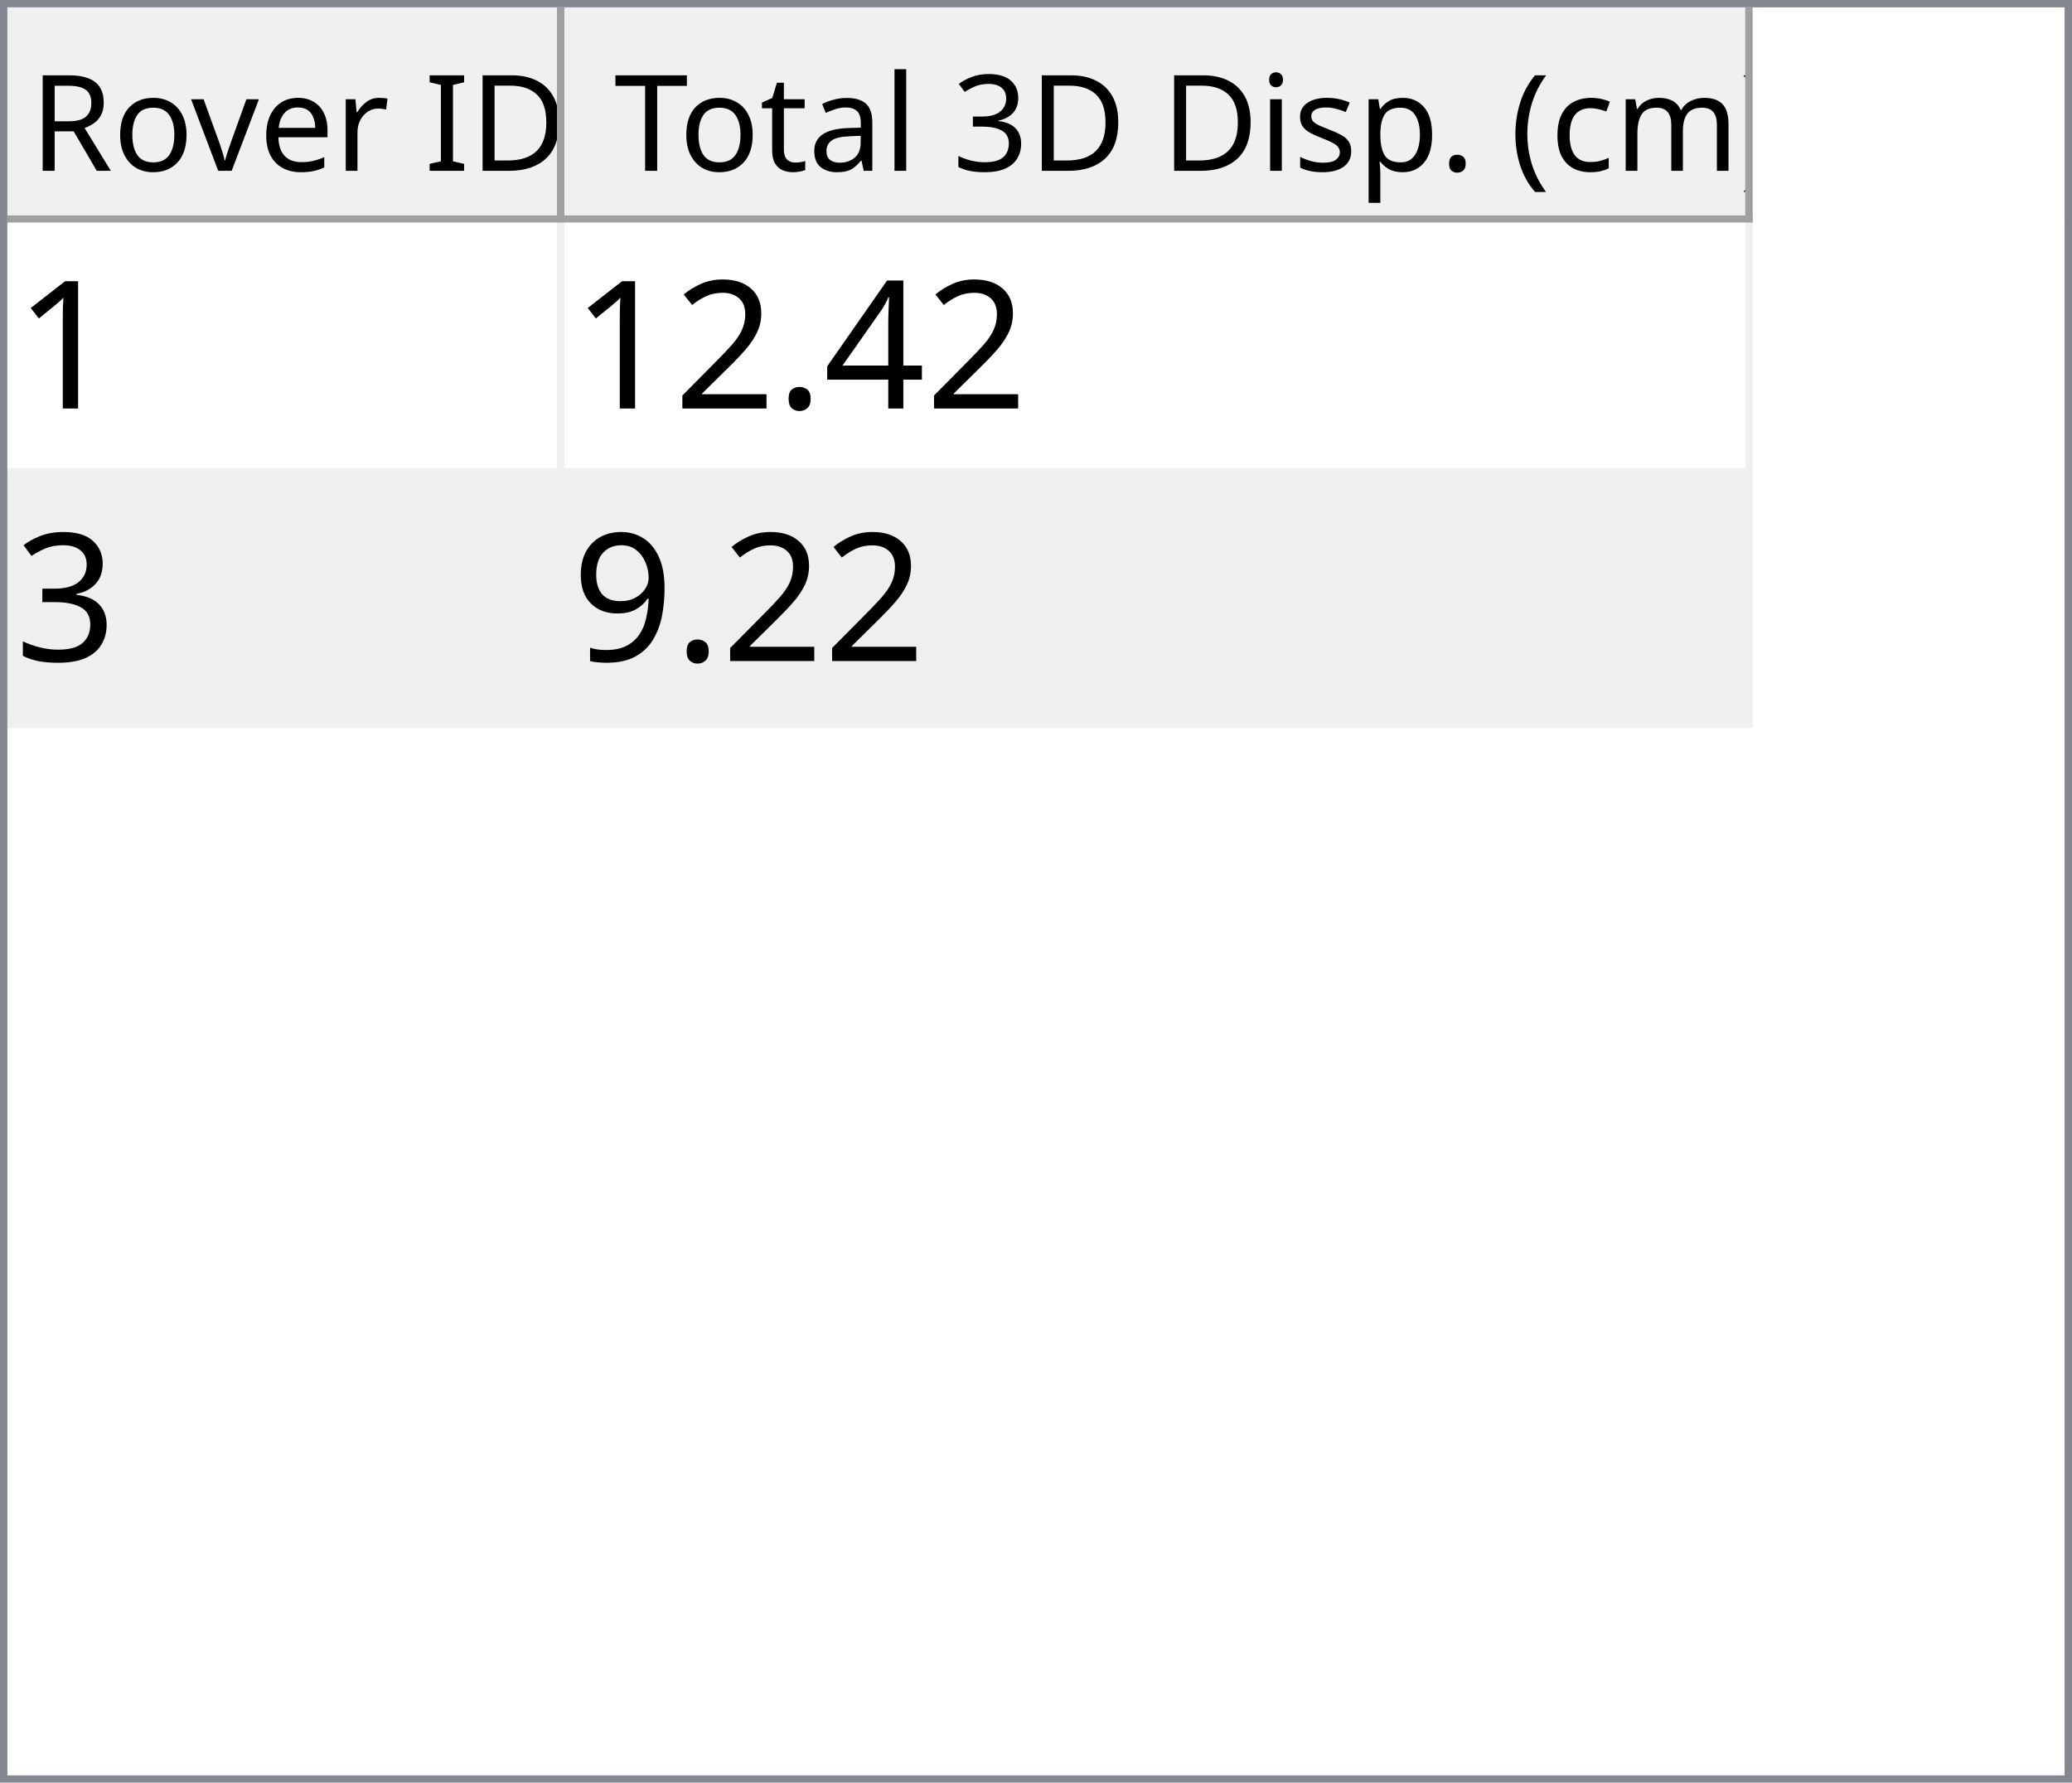
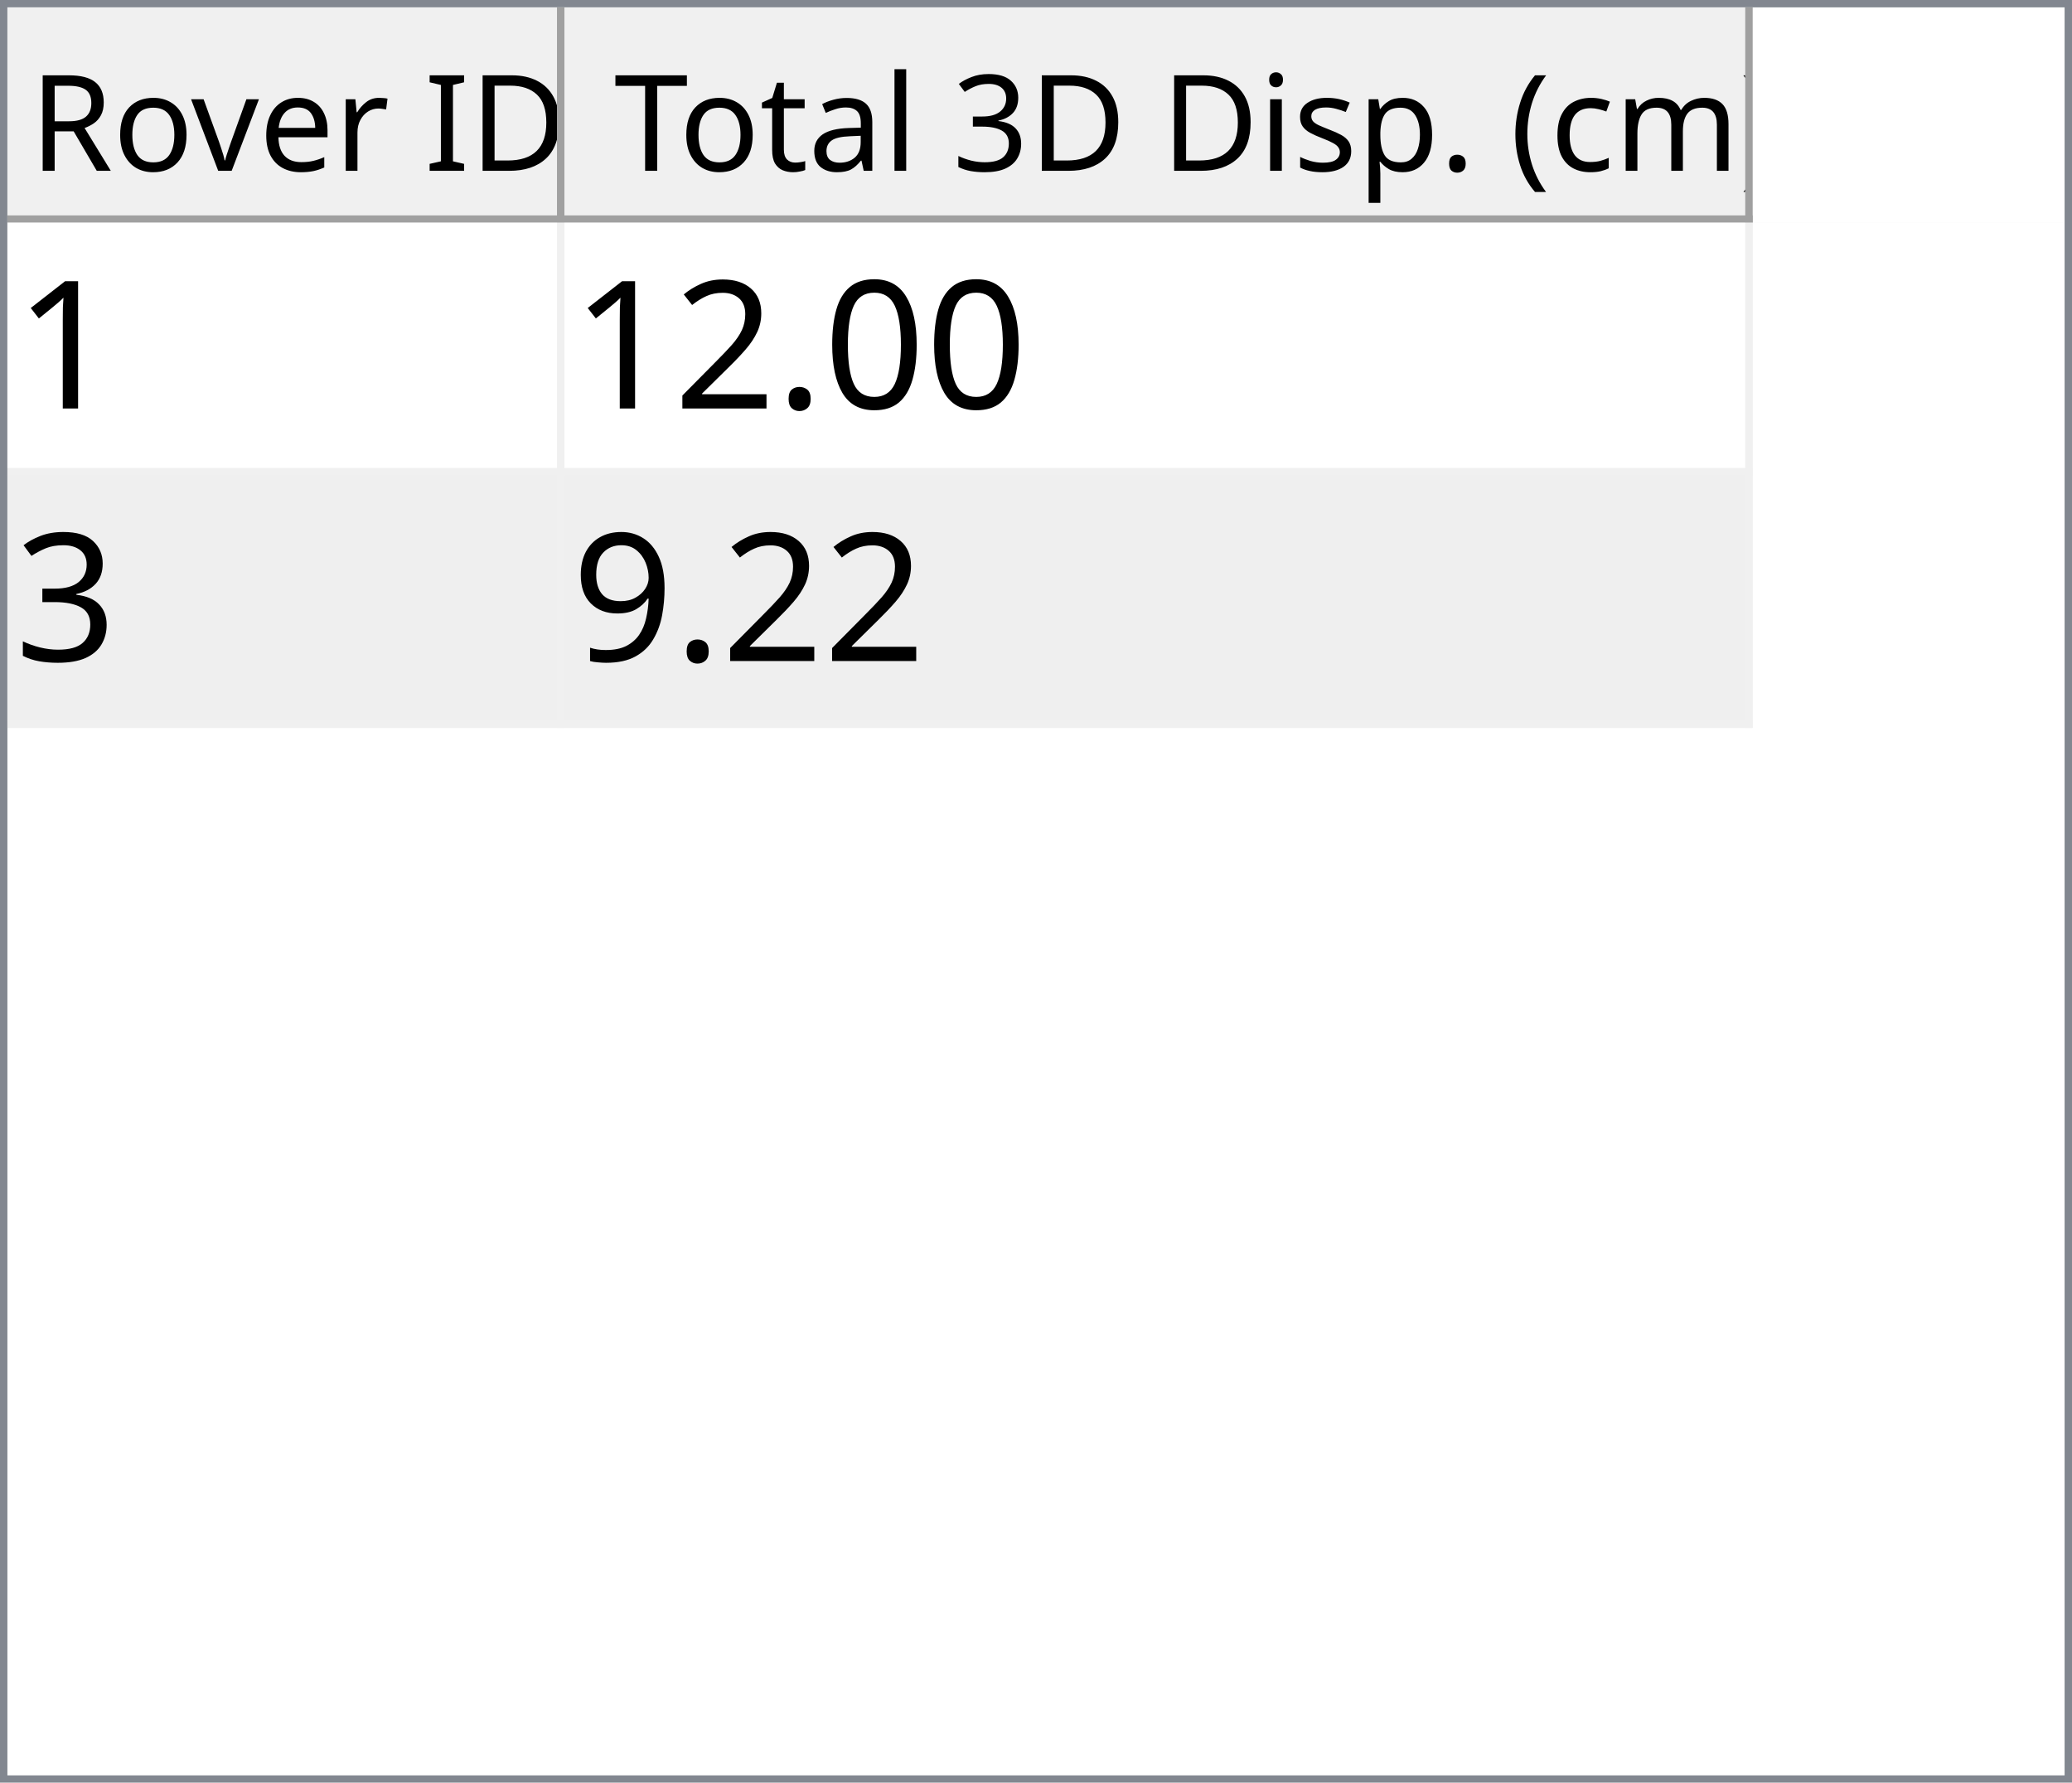
<svg xmlns="http://www.w3.org/2000/svg" style="fill-opacity:1; color-rendering:auto; color-interpolation:auto; text-rendering:auto; stroke:black; stroke-linecap:square; stroke-miterlimit:10; shape-rendering:auto; stroke-opacity:1; fill:black; stroke-dasharray:none; font-weight:normal; stroke-width:1; font-family:'Dialog'; font-style:normal; stroke-linejoin:miter; font-size:12px; stroke-dashoffset:0; image-rendering:auto;" width="279" height="240">
  <defs id="genericDefs" />
  <g>
    <defs id="defs1">
      <clipPath clipPathUnits="userSpaceOnUse" id="clipPath1">
        <path d="M0 0 L279 0 L279 240 L0 240 L0 0 Z" />
      </clipPath>
      <clipPath clipPathUnits="userSpaceOnUse" id="clipPath2">
        <path d="M0 0 L0 240 L279 240 L279 0 Z" />
      </clipPath>
      <clipPath clipPathUnits="userSpaceOnUse" id="clipPath3">
        <path d="M0 0 L0 29 L277 29 L277 0 Z" />
      </clipPath>
      <clipPath clipPathUnits="userSpaceOnUse" id="clipPath4">
        <path d="M0 0 L0 29 L75 29 L75 0 Z" />
      </clipPath>
      <clipPath clipPathUnits="userSpaceOnUse" id="clipPath5">
        <path d="M1 1 L1 28 L74 28 L74 1 Z" />
      </clipPath>
      <clipPath clipPathUnits="userSpaceOnUse" id="clipPath6">
        <path d="M0 0 L0 27 L73 27 L73 0 Z" />
      </clipPath>
      <clipPath clipPathUnits="userSpaceOnUse" id="clipPath7">
        <path d="M-0.5 -0.5 L-0.5 28.5 L74.5 28.5 L74.5 -0.5 Z" />
      </clipPath>
      <clipPath clipPathUnits="userSpaceOnUse" id="clipPath8">
        <path d="M0 0 L0 29 L160 29 L160 0 Z" />
      </clipPath>
      <clipPath clipPathUnits="userSpaceOnUse" id="clipPath9">
        <path d="M1 1 L1 28 L159 28 L159 1 Z" />
      </clipPath>
      <clipPath clipPathUnits="userSpaceOnUse" id="clipPath10">
        <path d="M0 0 L0 27 L158 27 L158 0 Z" />
      </clipPath>
      <clipPath clipPathUnits="userSpaceOnUse" id="clipPath11">
        <path d="M-0.5 -0.5 L-0.5 28.5 L159.5 28.5 L159.5 -0.5 Z" />
      </clipPath>
      <clipPath clipPathUnits="userSpaceOnUse" id="clipPath12">
        <path d="M0 0 L0 209 L277 209 L277 0 Z" />
      </clipPath>
      <clipPath clipPathUnits="userSpaceOnUse" id="clipPath13">
        <path d="M0 0 L0 68 L235 68 L235 0 Z" />
      </clipPath>
      <clipPath clipPathUnits="userSpaceOnUse" id="clipPath14">
        <path d="M-0.5 -0.5 L-0.5 67.5 L234.5 67.5 L234.5 -0.5 Z" />
      </clipPath>
      <clipPath clipPathUnits="userSpaceOnUse" id="clipPath15">
        <path d="M0 0 L0 33 L74 33 L74 0 Z" />
      </clipPath>
      <clipPath clipPathUnits="userSpaceOnUse" id="clipPath16">
        <path d="M0 0 L0 33 L159 33 L159 0 Z" />
      </clipPath>
      <font horiz-adv-x="64.551" id="font1">
        <font-face ascent="107.91" descent="25.098" units-per-em="100" style="font-style:normal; font-family:Segoe UI; font-weight:normal;" />
        <missing-glyph horiz-adv-x="64.551" d="M8.109 0 L8.109 68.266 L56.453 68.266 L56.453 0 L8.109 0 ZM15.328 7.234 L49.219 7.234 L49.219 61.031 L15.328 61.031 L15.328 7.234 Z" />
        <glyph unicode="D" horiz-adv-x="70.117" d="M9.188 0 L9.188 70.016 L28.516 70.016 Q65.531 70.016 65.531 35.891 Q65.531 19.672 55.25 9.836 Q44.969 0 27.734 0 L9.188 0 ZM17.391 62.594 L17.391 7.422 L27.828 7.422 Q41.609 7.422 49.273 14.797 Q56.938 22.172 56.938 35.688 Q56.938 62.594 28.328 62.594 L17.391 62.594 Z" />
        <glyph unicode="I" horiz-adv-x="26.611" d="M17.391 0 L9.188 0 L9.188 70.016 L17.391 70.016 L17.391 0 Z" />
        <glyph unicode=" " horiz-adv-x="27.393" d="" />
        <glyph unicode="r" horiz-adv-x="34.766" d="M34.188 41.891 Q32.078 43.5 28.125 43.5 Q23 43.5 19.555 38.672 Q16.109 33.844 16.109 25.484 L16.109 0 L8.109 0 L8.109 50 L16.109 50 L16.109 39.703 L16.312 39.703 Q18.016 44.969 21.531 47.922 Q25.047 50.875 29.391 50.875 Q32.516 50.875 34.188 50.203 L34.188 41.891 Z" />
        <glyph unicode="e" horiz-adv-x="52.295" d="M48.297 23 L12.984 23 Q13.188 14.656 17.484 10.109 Q21.781 5.562 29.297 5.562 Q37.75 5.562 44.828 11.141 L44.828 3.609 Q38.234 -1.172 27.391 -1.172 Q16.797 -1.172 10.742 5.641 Q4.688 12.453 4.688 24.812 Q4.688 36.469 11.305 43.82 Q17.922 51.172 27.734 51.172 Q37.547 51.172 42.922 44.828 Q48.297 38.484 48.297 27.203 L48.297 23 ZM40.094 29.781 Q40.047 36.719 36.75 40.578 Q33.453 44.438 27.594 44.438 Q21.922 44.438 17.969 40.383 Q14.016 36.328 13.094 29.781 L40.094 29.781 Z" />
        <glyph unicode="v" horiz-adv-x="47.9" d="M47.406 50 L27.484 0 L19.625 0 L0.688 50 L9.469 50 L22.172 13.672 Q23.578 9.672 23.922 6.688 L24.125 6.688 Q24.609 10.453 25.688 13.484 L38.969 50 L47.406 50 Z" />
        <glyph unicode="o" horiz-adv-x="58.594" d="M29 -1.172 Q17.922 -1.172 11.305 5.836 Q4.688 12.844 4.688 24.422 Q4.688 37.016 11.57 44.094 Q18.453 51.172 30.172 51.172 Q41.359 51.172 47.633 44.289 Q53.906 37.406 53.906 25.203 Q53.906 13.234 47.141 6.031 Q40.375 -1.172 29 -1.172 ZM29.594 44.438 Q21.875 44.438 17.383 39.188 Q12.891 33.938 12.891 24.703 Q12.891 15.828 17.43 10.695 Q21.969 5.562 29.594 5.562 Q37.359 5.562 41.531 10.594 Q45.703 15.625 45.703 24.906 Q45.703 34.281 41.531 39.359 Q37.359 44.438 29.594 44.438 Z" />
        <glyph unicode="R" horiz-adv-x="59.814" d="M59.375 0 L49.609 0 L37.891 19.625 Q36.281 22.359 34.766 24.289 Q33.25 26.219 31.664 27.438 Q30.078 28.656 28.25 29.219 Q26.422 29.781 24.125 29.781 L17.391 29.781 L17.391 0 L9.188 0 L9.188 70.016 L30.078 70.016 Q34.672 70.016 38.555 68.867 Q42.438 67.719 45.289 65.375 Q48.141 63.031 49.758 59.547 Q51.375 56.062 51.375 51.375 Q51.375 47.703 50.273 44.656 Q49.172 41.609 47.148 39.211 Q45.125 36.812 42.266 35.133 Q39.406 33.453 35.844 32.516 L35.844 32.328 Q37.594 31.547 38.891 30.547 Q40.188 29.547 41.359 28.18 Q42.531 26.812 43.68 25.078 Q44.828 23.344 46.234 21.047 L59.375 0 ZM17.391 62.594 L17.391 37.203 L28.516 37.203 Q31.594 37.203 34.203 38.133 Q36.812 39.062 38.719 40.797 Q40.625 42.531 41.703 45.047 Q42.781 47.562 42.781 50.688 Q42.781 56.297 39.141 59.445 Q35.5 62.594 28.609 62.594 L17.391 62.594 Z" />
        <glyph unicode=")" horiz-adv-x="30.176" d="M8.297 -15.922 L1.172 -15.922 Q16.406 2.344 16.406 26.812 Q16.406 51.469 1.078 70.016 L8.297 70.016 Q23.531 52.156 23.531 26.703 Q23.531 1.375 8.297 -15.922 Z" />
        <glyph unicode="m" horiz-adv-x="86.133" d="M79.109 0 L71.094 0 L71.094 28.719 Q71.094 37.016 68.531 40.727 Q65.969 44.438 59.906 44.438 Q54.781 44.438 51.195 39.75 Q47.609 35.062 47.609 28.516 L47.609 0 L39.594 0 L39.594 29.688 Q39.594 44.438 28.219 44.438 Q22.953 44.438 19.531 40.016 Q16.109 35.594 16.109 28.516 L16.109 0 L8.109 0 L8.109 50 L16.109 50 L16.109 42.094 L16.312 42.094 Q21.625 51.172 31.844 51.172 Q36.969 51.172 40.773 48.312 Q44.578 45.453 46 40.828 Q51.562 51.172 62.594 51.172 Q79.109 51.172 79.109 30.812 L79.109 0 Z" />
        <glyph unicode="c" horiz-adv-x="46.191" d="M42.188 2.297 Q36.422 -1.172 28.516 -1.172 Q17.828 -1.172 11.258 5.789 Q4.688 12.75 4.688 23.828 Q4.688 36.188 11.766 43.68 Q18.844 51.172 30.672 51.172 Q37.25 51.172 42.281 48.734 L42.281 40.531 Q36.719 44.438 30.375 44.438 Q22.703 44.438 17.797 38.945 Q12.891 33.453 12.891 24.516 Q12.891 15.719 17.508 10.641 Q22.125 5.562 29.891 5.562 Q36.422 5.562 42.188 9.906 L42.188 2.297 Z" />
        <glyph unicode="(" horiz-adv-x="30.176" d="M29.109 -15.922 L21.969 -15.922 Q6.844 1.375 6.844 26.703 Q6.844 52.156 21.969 70.016 L29.203 70.016 Q13.875 51.469 13.875 26.812 Q13.875 2.344 29.109 -15.922 Z" />
        <glyph unicode="." horiz-adv-x="21.68" d="M10.891 -1.078 Q8.641 -1.078 7.055 0.539 Q5.469 2.156 5.469 4.391 Q5.469 6.641 7.055 8.273 Q8.641 9.906 10.891 9.906 Q13.188 9.906 14.797 8.273 Q16.406 6.641 16.406 4.391 Q16.406 2.156 14.797 0.539 Q13.188 -1.078 10.891 -1.078 Z" />
        <glyph unicode="p" horiz-adv-x="58.789" d="M16.312 7.234 L16.109 7.234 L16.109 -23 L8.109 -23 L8.109 50 L16.109 50 L16.109 41.219 L16.312 41.219 Q22.219 51.172 33.594 51.172 Q43.266 51.172 48.688 44.461 Q54.109 37.75 54.109 26.469 Q54.109 13.922 48 6.375 Q41.891 -1.172 31.297 -1.172 Q21.578 -1.172 16.312 7.234 ZM16.109 27.391 L16.109 20.406 Q16.109 14.203 20.141 9.883 Q24.172 5.562 30.375 5.562 Q37.641 5.562 41.773 11.133 Q45.906 16.703 45.906 26.609 Q45.906 34.969 42.047 39.703 Q38.188 44.438 31.594 44.438 Q24.609 44.438 20.359 39.578 Q16.109 34.719 16.109 27.391 Z" />
        <glyph unicode="s" horiz-adv-x="42.432" d="M5.078 1.812 L5.078 10.406 Q11.625 5.562 19.484 5.562 Q30.031 5.562 30.031 12.594 Q30.031 14.594 29.125 15.992 Q28.219 17.391 26.68 18.461 Q25.141 19.531 23.07 20.383 Q21 21.234 18.609 22.172 Q15.281 23.484 12.766 24.828 Q10.25 26.172 8.57 27.859 Q6.891 29.547 6.031 31.695 Q5.172 33.844 5.172 36.719 Q5.172 40.234 6.789 42.945 Q8.406 45.656 11.086 47.484 Q13.766 49.312 17.211 50.242 Q20.656 51.172 24.312 51.172 Q30.812 51.172 35.938 48.922 L35.938 40.828 Q30.422 44.438 23.25 44.438 Q21 44.438 19.195 43.922 Q17.391 43.406 16.094 42.477 Q14.797 41.547 14.086 40.258 Q13.375 38.969 13.375 37.406 Q13.375 35.453 14.086 34.133 Q14.797 32.812 16.164 31.789 Q17.531 30.766 19.484 29.938 Q21.438 29.109 23.922 28.125 Q27.25 26.859 29.883 25.516 Q32.516 24.172 34.375 22.484 Q36.234 20.797 37.234 18.602 Q38.234 16.406 38.234 13.375 Q38.234 9.672 36.602 6.938 Q34.969 4.203 32.234 2.398 Q29.5 0.594 25.93 -0.289 Q22.359 -1.172 18.453 -1.172 Q10.75 -1.172 5.078 1.812 Z" />
        <glyph unicode="i" horiz-adv-x="24.219" d="M12.203 62.703 Q10.062 62.703 8.547 64.164 Q7.031 65.625 7.031 67.875 Q7.031 70.125 8.547 71.609 Q10.062 73.094 12.203 73.094 Q14.406 73.094 15.945 71.609 Q17.484 70.125 17.484 67.875 Q17.484 65.719 15.945 64.211 Q14.406 62.703 12.203 62.703 ZM16.109 0 L8.109 0 L8.109 50 L16.109 50 L16.109 0 Z" />
        <glyph unicode="3" horiz-adv-x="53.906" d="M46.531 19.828 Q46.531 15.094 44.75 11.211 Q42.969 7.328 39.719 4.57 Q36.469 1.812 31.93 0.297 Q27.391 -1.219 21.922 -1.219 Q11.922 -1.219 6 2.594 L6 11.188 Q13.094 5.609 22.219 5.609 Q25.875 5.609 28.828 6.539 Q31.781 7.469 33.906 9.227 Q36.031 10.984 37.18 13.477 Q38.328 15.969 38.328 19.094 Q38.328 32.812 18.797 32.812 L12.984 32.812 L12.984 39.594 L18.5 39.594 Q35.797 39.594 35.797 52.484 Q35.797 64.406 22.609 64.406 Q15.188 64.406 8.688 59.422 L8.688 67.188 Q15.375 71.188 24.609 71.188 Q29 71.188 32.57 69.969 Q36.141 68.75 38.68 66.555 Q41.219 64.359 42.609 61.281 Q44 58.203 44 54.5 Q44 40.672 30.031 36.719 L30.031 36.531 Q33.594 36.141 36.625 34.797 Q39.656 33.453 41.852 31.305 Q44.047 29.156 45.289 26.25 Q46.531 23.344 46.531 19.828 Z" />
        <glyph unicode="l" horiz-adv-x="24.219" d="M16.109 0 L8.109 0 L8.109 74.031 L16.109 74.031 L16.109 0 Z" />
        <glyph unicode="a" horiz-adv-x="50.879" d="M43.891 0 L35.891 0 L35.891 7.812 L35.688 7.812 Q30.469 -1.172 20.312 -1.172 Q12.844 -1.172 8.617 2.781 Q4.391 6.734 4.391 13.281 Q4.391 27.297 20.906 29.594 L35.891 31.688 Q35.891 44.438 25.594 44.438 Q16.547 44.438 9.281 38.281 L9.281 46.484 Q16.656 51.172 26.266 51.172 Q43.891 51.172 43.891 32.516 L43.891 0 ZM35.891 25.297 L23.828 23.641 Q18.266 22.859 15.43 20.875 Q12.594 18.891 12.594 13.875 Q12.594 10.203 15.211 7.883 Q17.828 5.562 22.172 5.562 Q28.125 5.562 32.008 9.742 Q35.891 13.922 35.891 20.312 L35.891 25.297 Z" />
        <glyph unicode="t" horiz-adv-x="33.887" d="M31.297 0.484 Q28.469 -1.078 23.828 -1.078 Q10.688 -1.078 10.688 13.578 L10.688 43.172 L2.094 43.172 L2.094 50 L10.688 50 L10.688 62.203 L18.703 64.797 L18.703 50 L31.297 50 L31.297 43.172 L18.703 43.172 L18.703 14.984 Q18.703 9.969 20.414 7.82 Q22.125 5.672 26.078 5.672 Q29.109 5.672 31.297 7.328 L31.297 0.484 Z" />
        <glyph unicode="T" horiz-adv-x="52.393" d="M50.594 62.594 L30.375 62.594 L30.375 0 L22.172 0 L22.172 62.594 L2 62.594 L2 70.016 L50.594 70.016 L50.594 62.594 Z" />
      </font>
      <font horiz-adv-x="75.0" id="font2">
        <font-face ascent="100.537" descent="21.973" units-per-em="100" style="font-style:normal; font-family:sans-serif; font-weight:normal;" />
        <missing-glyph horiz-adv-x="75.0" d="M12.5 0 L12.5 62.5 L62.5 62.5 L62.5 0 L12.5 0 ZM14.062 1.562 L60.938 1.562 L60.938 60.938 L14.062 60.938 L14.062 1.562 Z" />
        <glyph unicode="1" horiz-adv-x="55.615" d="M37.25 0 L28.469 0 L28.469 56 Q25.297 52.984 20.141 49.953 Q14.984 46.922 10.891 45.406 L10.891 53.906 Q18.266 57.375 23.781 62.305 Q29.297 67.234 31.594 71.875 L37.25 71.875 L37.25 0 Z" />
-         <glyph unicode="4" horiz-adv-x="55.615" d="M32.328 0 L32.328 17.141 L1.266 17.141 L1.266 25.203 L33.938 71.578 L41.109 71.578 L41.109 25.203 L50.781 25.203 L50.781 17.141 L41.109 17.141 L41.109 0 L32.328 0 ZM32.328 25.203 L32.328 57.469 L9.906 25.203 L32.328 25.203 Z" />
+         <glyph unicode="0" horiz-adv-x="55.615" d="M4.156 35.297 Q4.156 48 6.766 55.742 Q9.375 63.484 14.523 67.68 Q19.672 71.875 27.484 71.875 Q33.25 71.875 37.594 69.555 Q41.938 67.234 44.773 62.867 Q47.609 58.5 49.219 52.227 Q50.828 45.953 50.828 35.297 Q50.828 22.703 48.242 14.969 Q45.656 7.234 40.508 3.008 Q35.359 -1.219 27.484 -1.219 Q17.141 -1.219 11.234 6.203 Q4.156 15.141 4.156 35.297 ZM13.188 35.297 Q13.188 17.672 17.312 11.836 Q21.438 6 27.484 6 Q33.547 6 37.672 11.859 Q41.797 17.719 41.797 35.297 Q41.797 52.984 37.672 58.789 Q33.547 64.594 27.391 64.594 Q21.344 64.594 17.719 59.469 Q13.188 52.938 13.188 35.297 Z" />
        <glyph unicode="." horiz-adv-x="27.783" d="M9.078 0 L9.078 10.016 L19.094 10.016 L19.094 0 L9.078 0 Z" />
        <glyph unicode="2" horiz-adv-x="55.615" d="M50.344 8.453 L50.344 0 L3.031 0 Q2.938 3.172 4.047 6.109 Q5.859 10.938 9.836 15.625 Q13.812 20.312 21.344 26.469 Q33.016 36.031 37.117 41.625 Q41.219 47.219 41.219 52.203 Q41.219 57.422 37.477 61.008 Q33.734 64.594 27.734 64.594 Q21.391 64.594 17.578 60.789 Q13.766 56.984 13.719 50.25 L4.688 51.172 Q5.609 61.281 11.664 66.578 Q17.719 71.875 27.938 71.875 Q38.234 71.875 44.242 66.164 Q50.25 60.453 50.25 52 Q50.25 47.703 48.492 43.555 Q46.734 39.406 42.656 34.812 Q38.578 30.219 29.109 22.219 Q21.188 15.578 18.945 13.211 Q16.703 10.844 15.234 8.453 L50.344 8.453 Z" />
        <glyph unicode="3" horiz-adv-x="55.615" d="M4.203 18.891 L12.984 20.062 Q14.5 12.594 18.141 9.297 Q21.781 6 27 6 Q33.203 6 37.477 10.297 Q41.75 14.594 41.75 20.953 Q41.75 27 37.797 30.93 Q33.844 34.859 27.734 34.859 Q25.25 34.859 21.531 33.891 L22.516 41.609 Q23.391 41.5 23.922 41.5 Q29.547 41.5 34.039 44.43 Q38.531 47.359 38.531 53.469 Q38.531 58.297 35.258 61.477 Q31.984 64.656 26.812 64.656 Q21.688 64.656 18.266 61.43 Q14.844 58.203 13.875 51.766 L5.078 53.328 Q6.688 62.156 12.398 67.016 Q18.109 71.875 26.609 71.875 Q32.469 71.875 37.398 69.359 Q42.328 66.844 44.945 62.5 Q47.562 58.156 47.562 53.266 Q47.562 48.641 45.07 44.828 Q42.578 41.016 37.703 38.766 Q44.047 37.312 47.562 32.695 Q51.078 28.078 51.078 21.141 Q51.078 11.766 44.242 5.25 Q37.406 -1.266 26.953 -1.266 Q17.531 -1.266 11.305 4.352 Q5.078 9.969 4.203 18.891 Z" />
        <glyph unicode="9" horiz-adv-x="55.615" d="M5.469 16.547 L13.922 17.328 Q14.984 11.375 18.016 8.688 Q21.047 6 25.781 6 Q29.828 6 32.883 7.859 Q35.938 9.719 37.891 12.82 Q39.844 15.922 41.164 21.195 Q42.484 26.469 42.484 31.938 Q42.484 32.516 42.438 33.688 Q39.797 29.5 35.234 26.883 Q30.672 24.266 25.344 24.266 Q16.453 24.266 10.305 30.711 Q4.156 37.156 4.156 47.703 Q4.156 58.594 10.578 65.234 Q17 71.875 26.656 71.875 Q33.641 71.875 39.43 68.117 Q45.219 64.359 48.219 57.398 Q51.219 50.438 51.219 37.25 Q51.219 23.531 48.242 15.406 Q45.266 7.281 39.383 3.031 Q33.5 -1.219 25.594 -1.219 Q17.188 -1.219 11.867 3.445 Q6.547 8.109 5.469 16.547 ZM41.453 48.141 Q41.453 55.719 37.43 60.156 Q33.406 64.594 27.734 64.594 Q21.875 64.594 17.531 59.812 Q13.188 55.031 13.188 47.406 Q13.188 40.578 17.312 36.305 Q21.438 32.031 27.484 32.031 Q33.594 32.031 37.523 36.305 Q41.453 40.578 41.453 48.141 Z" />
      </font>
    </defs>
    <g style="fill:white; stroke:white;">
      <rect x="0" y="0" width="279" style="clip-path:url(#clipPath1); stroke:none;" height="240" />
    </g>
    <g style="fill:white; text-rendering:optimizeSpeed; color-rendering:optimizeSpeed; image-rendering:optimizeSpeed; shape-rendering:crispEdges; stroke:white; color-interpolation:sRGB;">
      <rect x="0" width="279" height="240" y="0" style="stroke:none;" />
      <path style="stroke:none;" d="M0 240 L279 240 L279 0 L0 0 Z" />
    </g>
    <g style="fill:rgb(240,240,240); font-size:18px; font-family:'Segoe UI'; stroke:rgb(240,240,240);">
      <rect x="0" y="0" width="279" style="clip-path:url(#clipPath2); stroke:none;" height="240" />
    </g>
    <g style="fill:rgb(130,135,144); font-size:18px; font-family:'Segoe UI'; stroke:rgb(130,135,144);">
      <path d="M0 0 L279 0 L279 240 L0 240 L0 0 ZM1 1 L278 1 L278 239 L1 239 L1 1 Z" style="fill-rule:evenodd; clip-path:url(#clipPath2); stroke:none;" />
    </g>
    <g style="fill:white; font-size:18px; font-family:'Segoe UI'; stroke:white;" transform="translate(1,1)">
      <rect x="0" y="0" width="277" style="clip-path:url(#clipPath3); stroke:none;" height="29" />
    </g>
    <g style="fill:rgb(240,240,240); font-size:18px; font-family:'Segoe UI'; stroke:rgb(240,240,240);" transform="translate(1,1)">
      <rect x="0" y="0" width="75" style="clip-path:url(#clipPath4); stroke:none;" height="29" />
    </g>
    <g style="font-family:'Segoe UI'; font-size:18px;" transform="translate(2,2)">
      <text x="2" xml:space="preserve" y="21" style="clip-path:url(#clipPath6); stroke:none;">Rover ID</text>
    </g>
    <g transform="translate(1.5,1.5)" style="fill:rgb(160,160,160); font-size:18px; font-family:'Segoe UI'; stroke:rgb(160,160,160); stroke-linejoin:bevel;">
      <line x1="74" x2="74" y1="0" style="fill:none; clip-path:url(#clipPath7);" y2="28" />
    </g>
    <g transform="matrix(1,0,0,1,1,1) translate(0.5,0.5)" style="fill:rgb(160,160,160); font-size:18px; font-family:'Segoe UI'; stroke:rgb(160,160,160); stroke-linejoin:bevel;">
      <line x1="0" x2="74" y1="28" style="fill:none; clip-path:url(#clipPath7);" y2="28" />
    </g>
    <g style="fill:rgb(240,240,240); font-size:18px; font-family:'Segoe UI'; stroke:rgb(240,240,240);" transform="translate(76,1)">
      <rect x="0" y="0" width="160" style="clip-path:url(#clipPath8); stroke:none;" height="29" />
    </g>
    <g style="font-family:'Segoe UI'; font-size:18px;" transform="translate(77,2)">
      <text x="1" xml:space="preserve" y="21" style="clip-path:url(#clipPath10); stroke:none;"> Total 3D Disp. (cm)</text>
    </g>
    <g transform="translate(76.5,1.5)" style="fill:rgb(160,160,160); font-size:18px; font-family:'Segoe UI'; stroke:rgb(160,160,160); stroke-linejoin:bevel;">
      <line x1="159" x2="159" y1="0" style="fill:none; clip-path:url(#clipPath11);" y2="28" />
    </g>
    <g transform="matrix(1,0,0,1,76,1) translate(0.5,0.5)" style="fill:rgb(160,160,160); font-size:18px; font-family:'Segoe UI'; stroke:rgb(160,160,160); stroke-linejoin:bevel;">
      <line x1="0" x2="159" y1="28" style="fill:none; clip-path:url(#clipPath11);" y2="28" />
    </g>
    <g style="fill:white; font-size:18px; font-family:'Segoe UI'; stroke:white;" transform="translate(1,30)">
      <rect x="0" y="0" width="277" style="clip-path:url(#clipPath12); stroke:none;" height="209" />
    </g>
    <g style="fill:rgb(240,240,240); font-size:24px; font-family:sans-serif; stroke:rgb(240,240,240);" transform="translate(1,30)">
      <rect x="0" y="0" width="235" style="clip-path:url(#clipPath13); stroke:none;" height="68" />
      <line transform="translate(0.5,0.5)" x1="0" x2="234" y1="33" style="clip-path:url(#clipPath14); fill:none; stroke-linejoin:bevel;" y2="33" />
    </g>
    <g transform="matrix(1,0,0,1,1,30) translate(0.5,0.5)" style="fill:rgb(240,240,240); font-size:24px; font-family:sans-serif; stroke:rgb(240,240,240); stroke-linejoin:bevel;">
      <line x1="0" x2="234" y1="67" style="fill:none; clip-path:url(#clipPath14);" y2="67" />
    </g>
    <g transform="matrix(1,0,0,1,1,30) translate(0.5,0.5)" style="fill:rgb(240,240,240); font-size:24px; font-family:sans-serif; stroke:rgb(240,240,240); stroke-linejoin:bevel;">
      <line x1="74" x2="74" y1="0" style="fill:none; clip-path:url(#clipPath14);" y2="67" />
    </g>
    <g transform="matrix(1,0,0,1,1,30) translate(0.5,0.5)" style="fill:rgb(240,240,240); font-size:24px; font-family:sans-serif; stroke:rgb(240,240,240); stroke-linejoin:bevel;">
      <line x1="234" x2="234" y1="0" style="fill:none; clip-path:url(#clipPath14);" y2="67" />
    </g>
    <g style="fill:white; font-size:24px; font-family:sans-serif; stroke:white;" transform="matrix(1,0,0,1,1,30)">
      <rect x="0" y="0" width="74" style="clip-path:url(#clipPath15); stroke:none;" height="33" />
      <text x="1" y="25" style="fill:black; clip-path:url(#clipPath15); stroke:none;" xml:space="preserve">1</text>
    </g>
    <g style="fill:white; font-size:24px; font-family:sans-serif; stroke:white;" transform="matrix(1,0,0,1,1,30) translate(75,0)">
      <rect x="0" y="0" width="159" style="clip-path:url(#clipPath16); stroke:none;" height="33" />
-       <text x="1" y="25" style="fill:black; clip-path:url(#clipPath16); stroke:none;" xml:space="preserve">12.42</text>
+       <text x="1" y="25" style="fill:black; clip-path:url(#clipPath16); stroke:none;" xml:space="preserve">12.00</text>
    </g>
    <g style="fill:rgb(239,239,239); font-size:24px; font-family:sans-serif; stroke:rgb(239,239,239);" transform="matrix(1,0,0,1,1,30) translate(0,34)">
      <rect x="0" y="0" width="74" style="clip-path:url(#clipPath15); stroke:none;" height="33" />
      <text x="1" y="25" style="fill:black; clip-path:url(#clipPath15); stroke:none;" xml:space="preserve">3</text>
    </g>
    <g style="fill:rgb(239,239,239); font-size:24px; font-family:sans-serif; stroke:rgb(239,239,239);" transform="matrix(1,0,0,1,1,30) translate(75,34)">
      <rect x="0" y="0" width="159" style="clip-path:url(#clipPath16); stroke:none;" height="33" />
      <text x="1" y="25" style="fill:black; clip-path:url(#clipPath16); stroke:none;" xml:space="preserve">9.22</text>
    </g>
  </g>
</svg>
